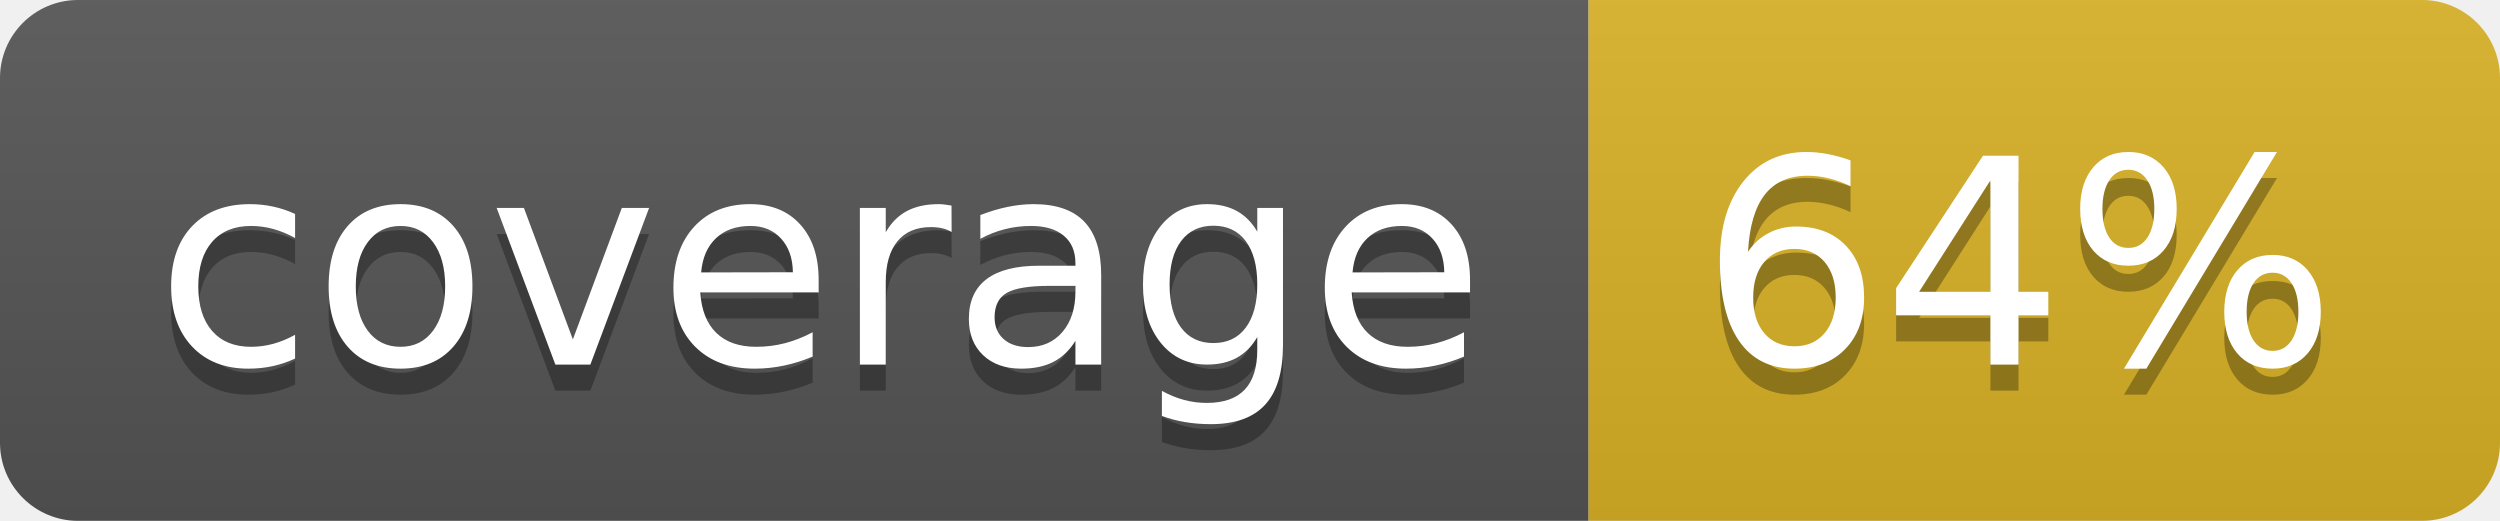
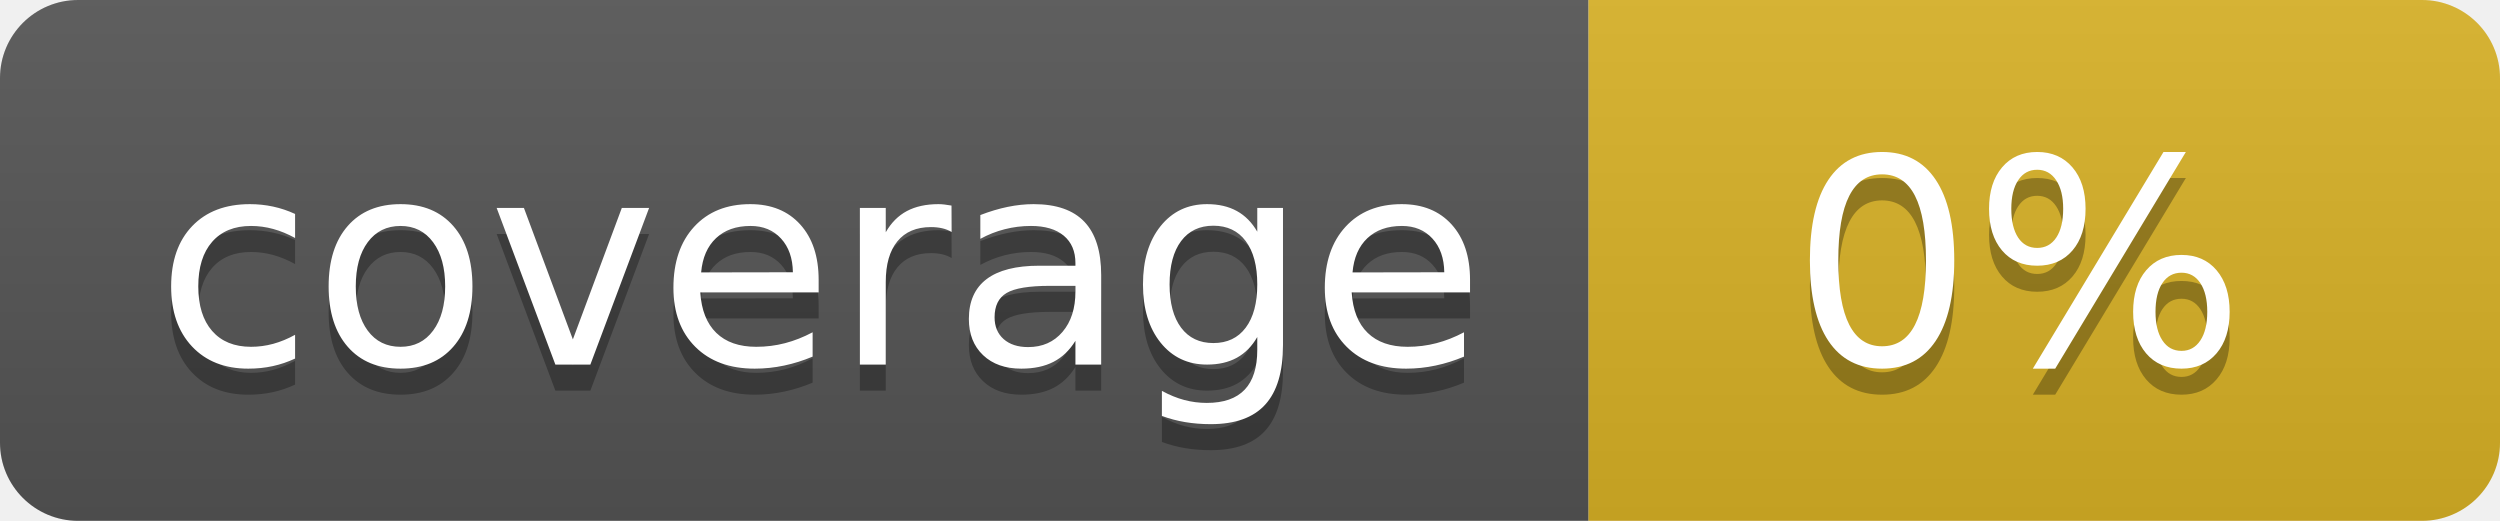
<svg xmlns="http://www.w3.org/2000/svg" width="96" height="20">
  <linearGradient id="b" x2="0" y2="100%">
    <stop offset="0" stop-color="#bbb" stop-opacity=".1" />
    <stop offset="1" stop-opacity=".1" />
  </linearGradient>
  <clipPath id="a">
    <rect width="96" height="20" rx="3" fill="#fff" />
  </clipPath>
  <g clip-path="url(#a)">
    <path fill="#555" d="M0 0h61v20H0z" />
    <path fill="#D9B226" d="M61 0h35v20H61z" />
    <path fill="url(#b)" d="M0 0h96v20H0z" />
  </g>
  <g fill="#fff" text-anchor="middle" font-family="DejaVu Sans,Verdana,Geneva,sans-serif" font-size="110">
    <text x="315" y="150" fill="#010101" fill-opacity=".3" transform="scale(.1)" textLength="510">coverage</text>
    <text x="315" y="140" transform="scale(.1)" textLength="510">coverage</text>
-     <text x="775" y="150" fill="#010101" fill-opacity=".3" transform="scale(.1)" textLength="250">64%</text>
-     <text x="775" y="140" transform="scale(.1)" textLength="250">64%</text>
+     <text x="775" y="150" fill="#010101" fill-opacity=".3" transform="scale(.1)" textLength="250">0%</text>
+     <text x="775" y="140" transform="scale(.1)" textLength="250">0%</text>
  </g>
</svg>
